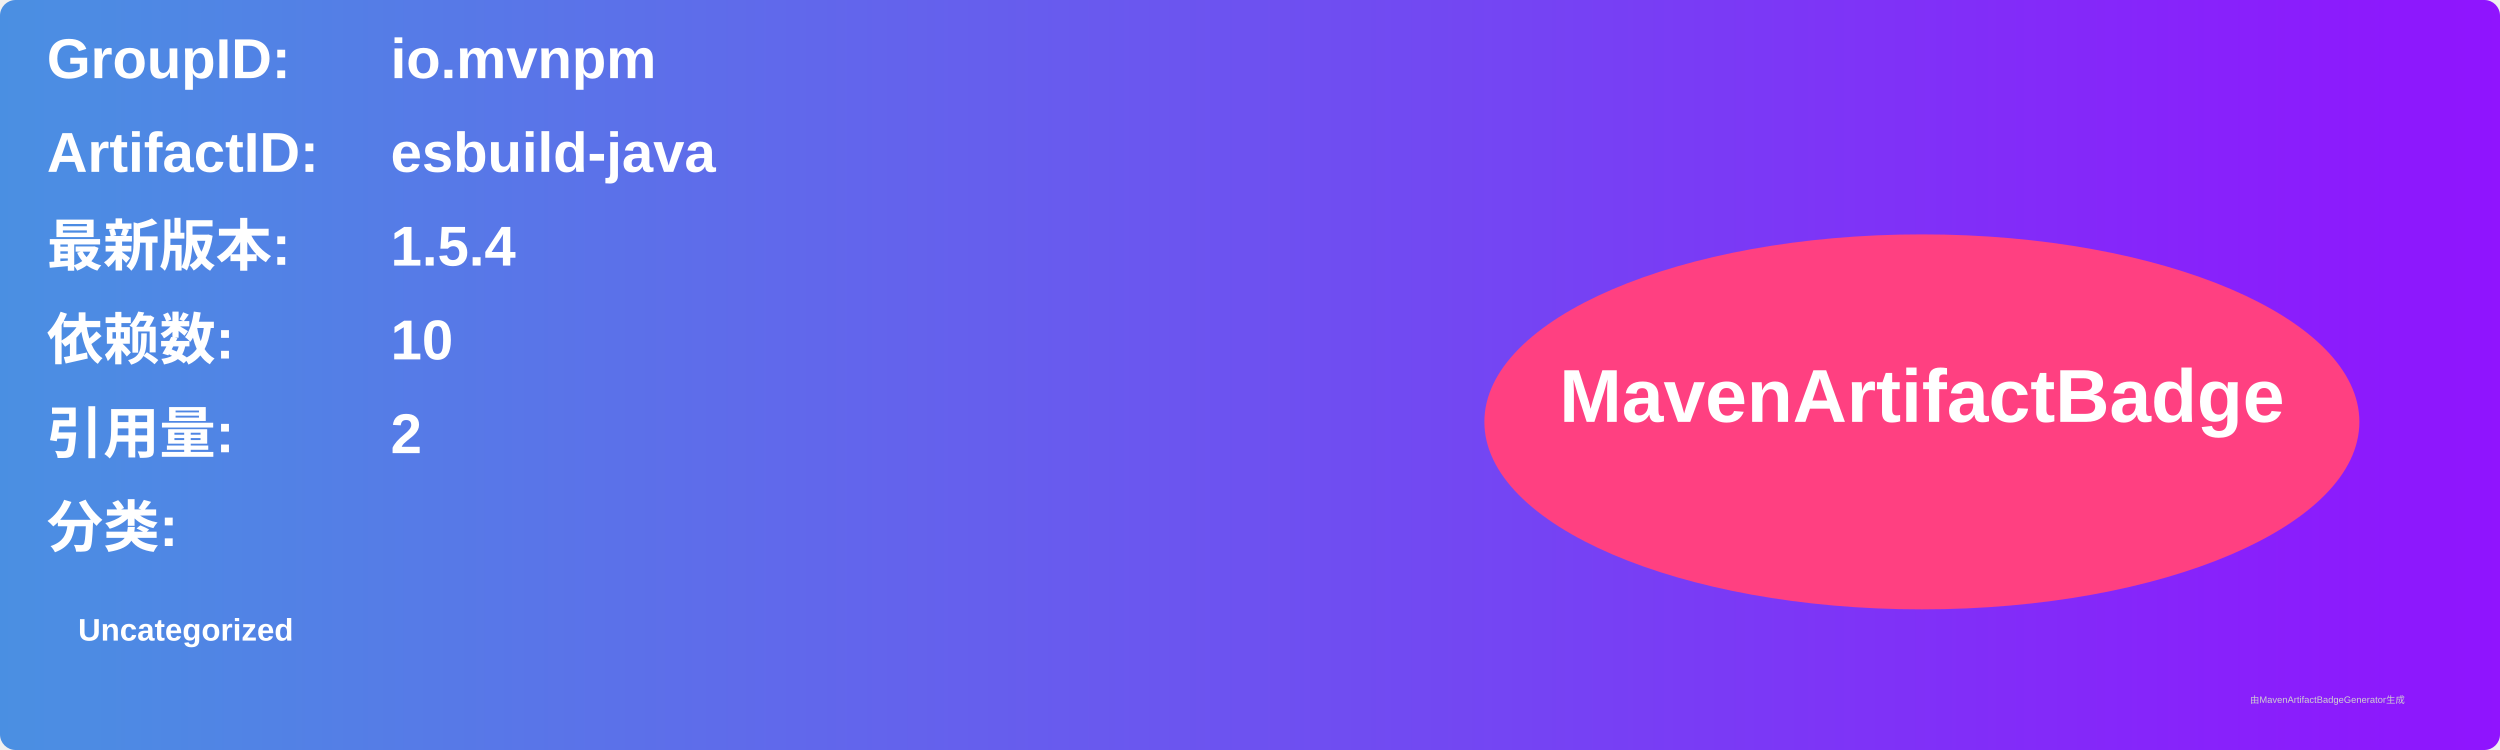
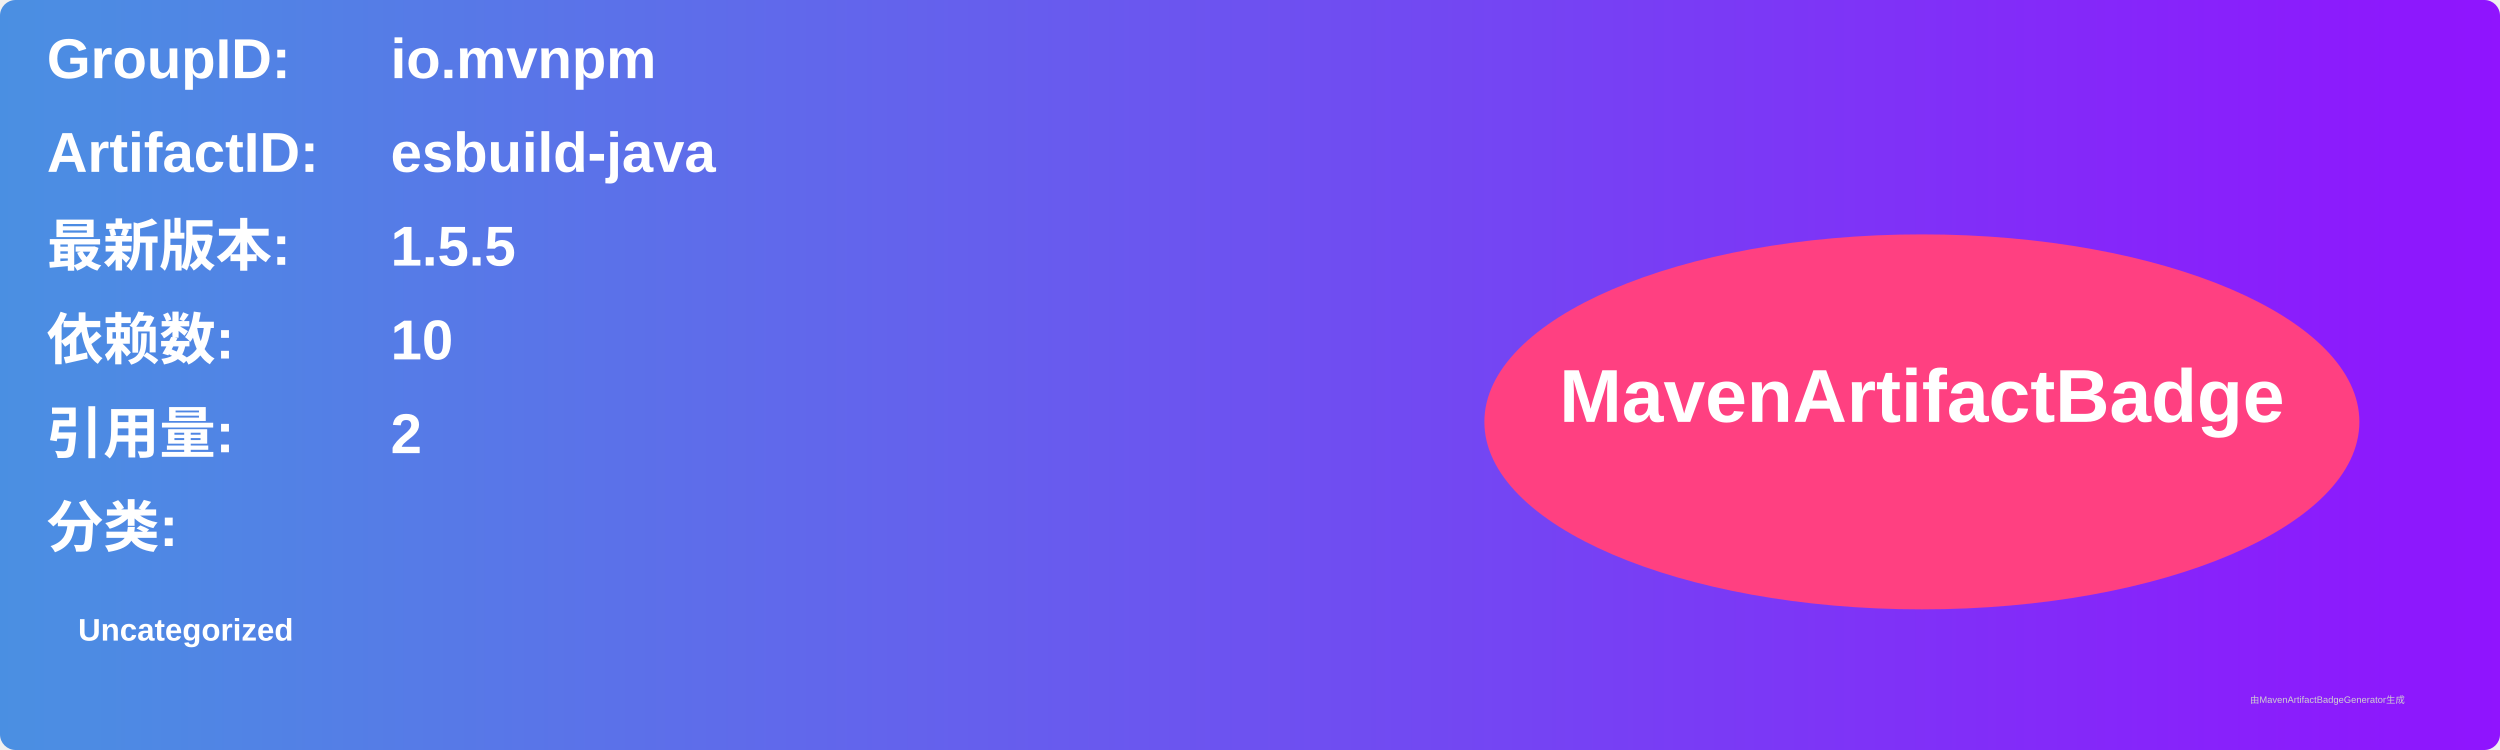
<svg xmlns="http://www.w3.org/2000/svg" width="800" height="240" viewBox="0 0 800 240">
  <linearGradient id="grad" x1="0%" y1="0%" x2="100%" y2="0%">
    <stop offset="0%" stop-color="#4a90e2" />
    <stop offset="100%" stop-color="#9013fe" />
  </linearGradient>
  <rect width="100%" height="100%" rx="5" ry="5" fill="url(#grad)" />
  <g transform="translate(15, 15)">
    <text x="0" y="10" font-family="Arial" font-size="18" fill="white" font-weight="bold" width="260">GroupID:</text>
    <text x="110" y="10" font-family="Arial" font-size="18" fill="white" font-weight="bold" width="460">io.mvnpm</text>
    <text x="0" y="40" font-family="Arial" font-size="18" fill="white" font-weight="bold" width="260">ArtifactID:</text>
    <text x="110" y="40" font-family="Arial" font-size="18" fill="white" font-weight="bold" width="460">esbuild-java</text>
    <text x="0" y="70" font-family="Arial" font-size="18" fill="white" font-weight="bold">最新版本:</text>
    <text x="110" y="70" font-family="Arial" font-size="18" fill="white" font-weight="bold">
-       <tspan font-weight="bold">1.5.4</tspan>
+       <tspan font-weight="bold">1.5.5</tspan>
    </text>
    <text x="0" y="100" font-family="Arial" font-size="18" fill="white" font-weight="bold">依赖数: </text>
    <text x="110" y="100" font-family="Arial" font-size="18" fill="white">
      <tspan font-weight="bold">10</tspan>
    </text>
    <text x="0" y="130" font-family="Arial" font-size="18" fill="white" font-weight="bold">引用量: </text>
    <text x="110" y="130" font-family="Arial" font-size="18" fill="white">
      <tspan font-weight="bold">2</tspan>
    </text>
    <text x="0" y="160" font-family="Arial" font-size="18" fill="white" font-weight="bold">分类:</text>
    <text x="10" y="190" font-family="Arial" font-size="10" fill="white">
      <tspan font-weight="bold">Uncategorized</tspan>
    </text>
    <ellipse cx="600" cy="120" rx="140" ry="60" fill="#ff4081" />
    <text x="600" y="120" text-anchor="middle" font-family="Arial" font-size="24" fill="white" font-weight="bold">MavenArtifactBadge</text>
  </g>
  <text x="720" y="225" font-family="Arial" font-size="3" fill="#d0d0d0">由MavenArtifactBadgeGenerator生成</text>
</svg>
